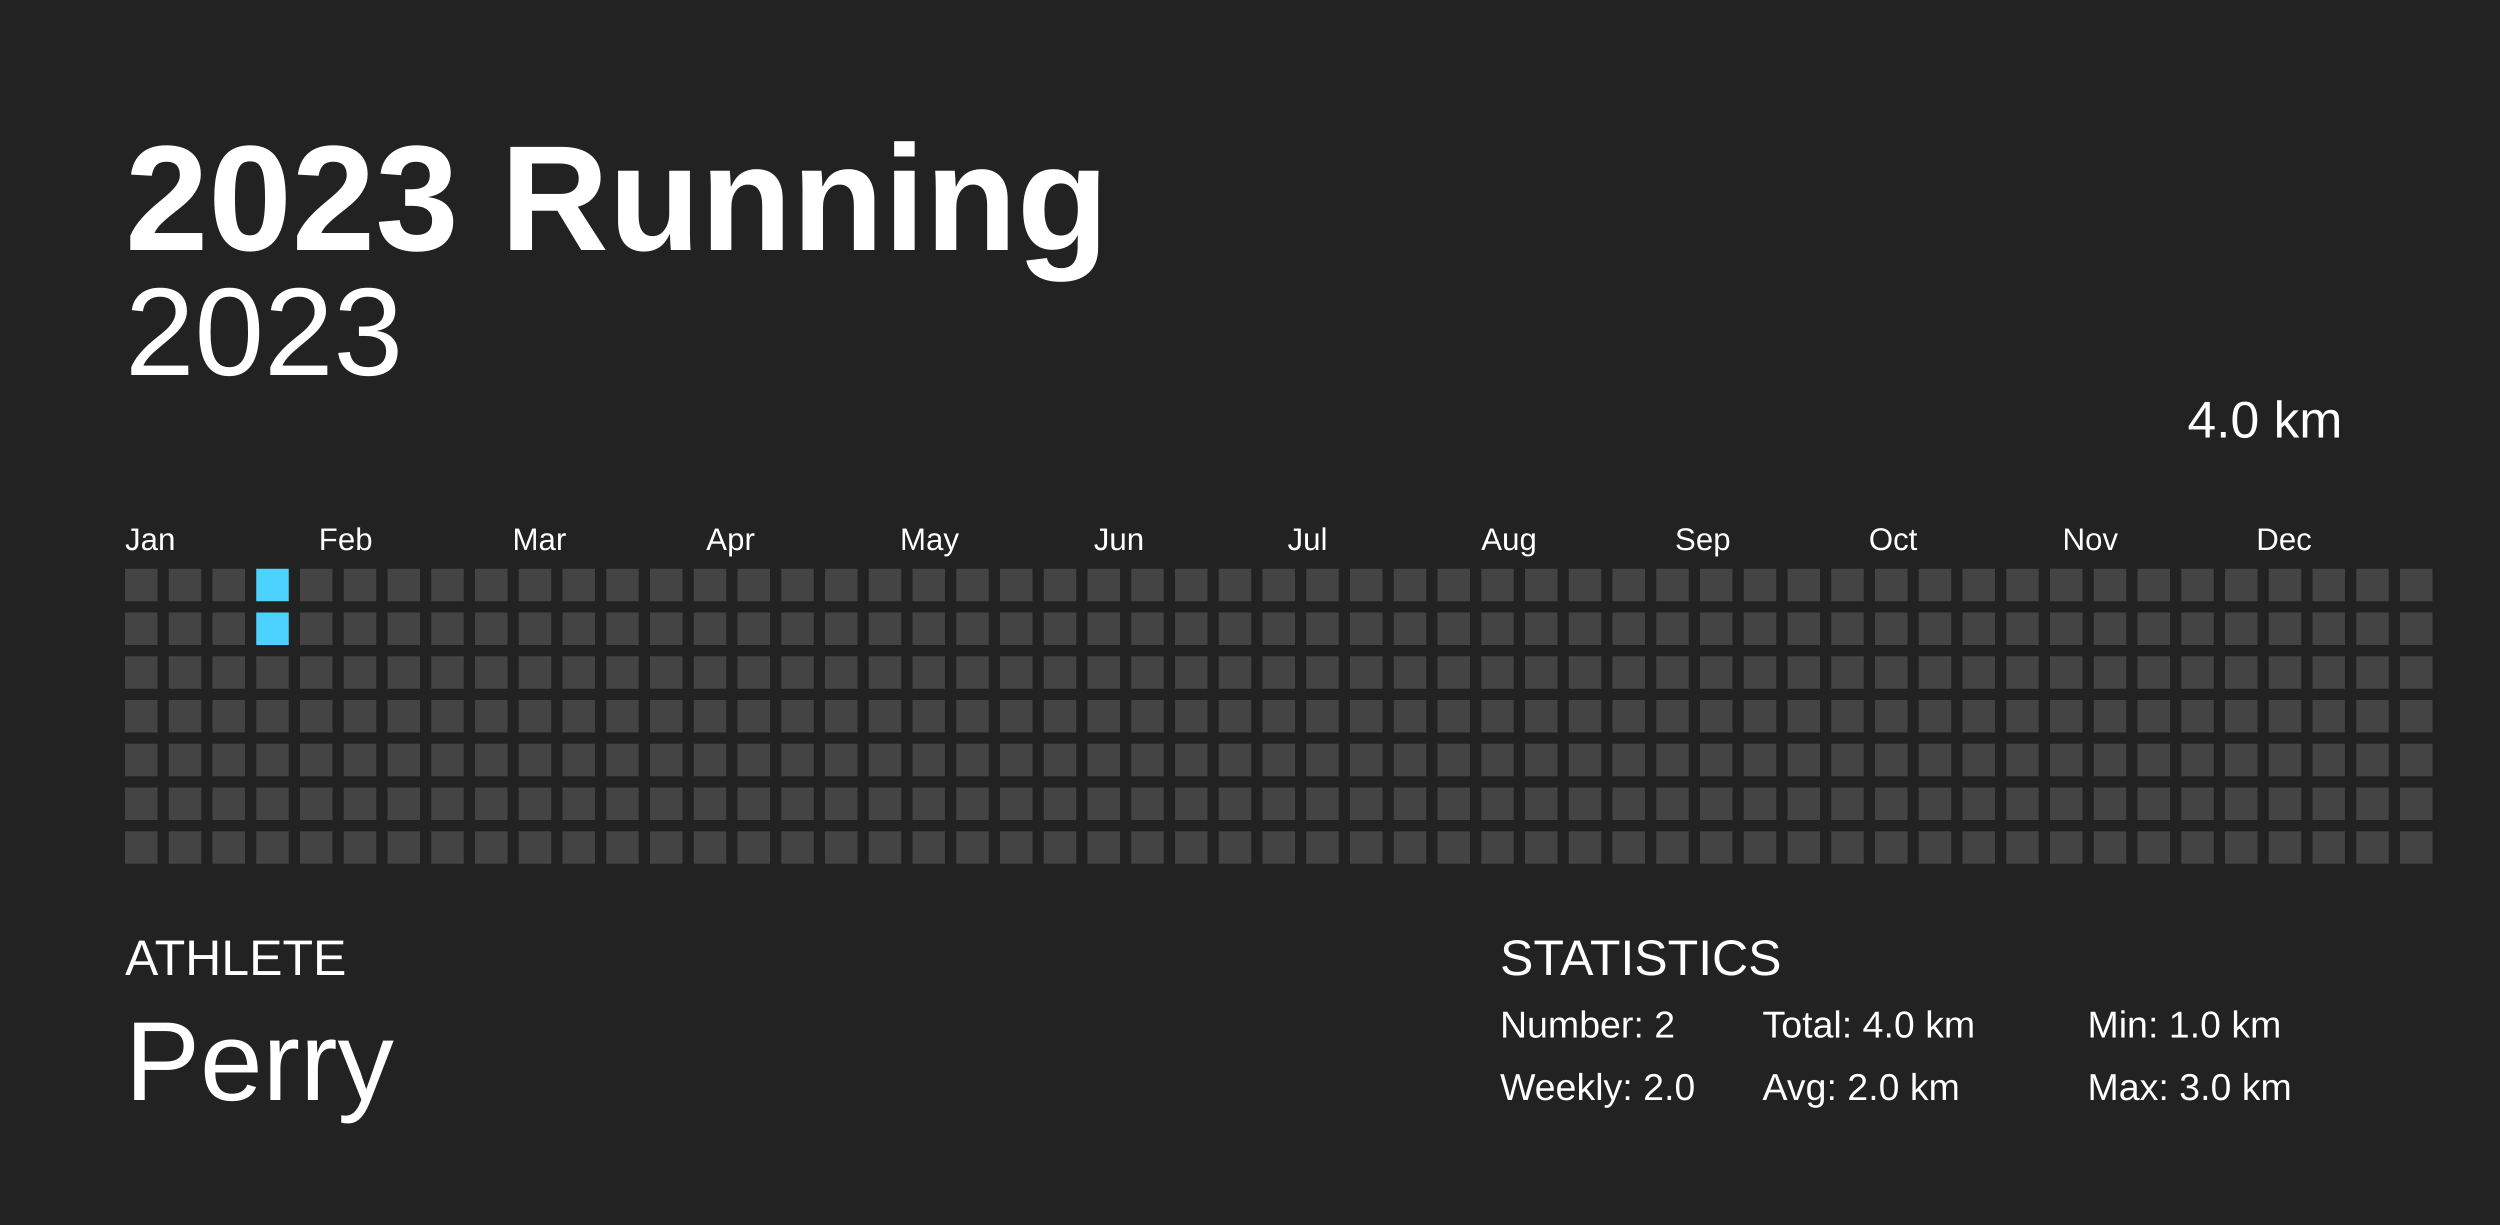
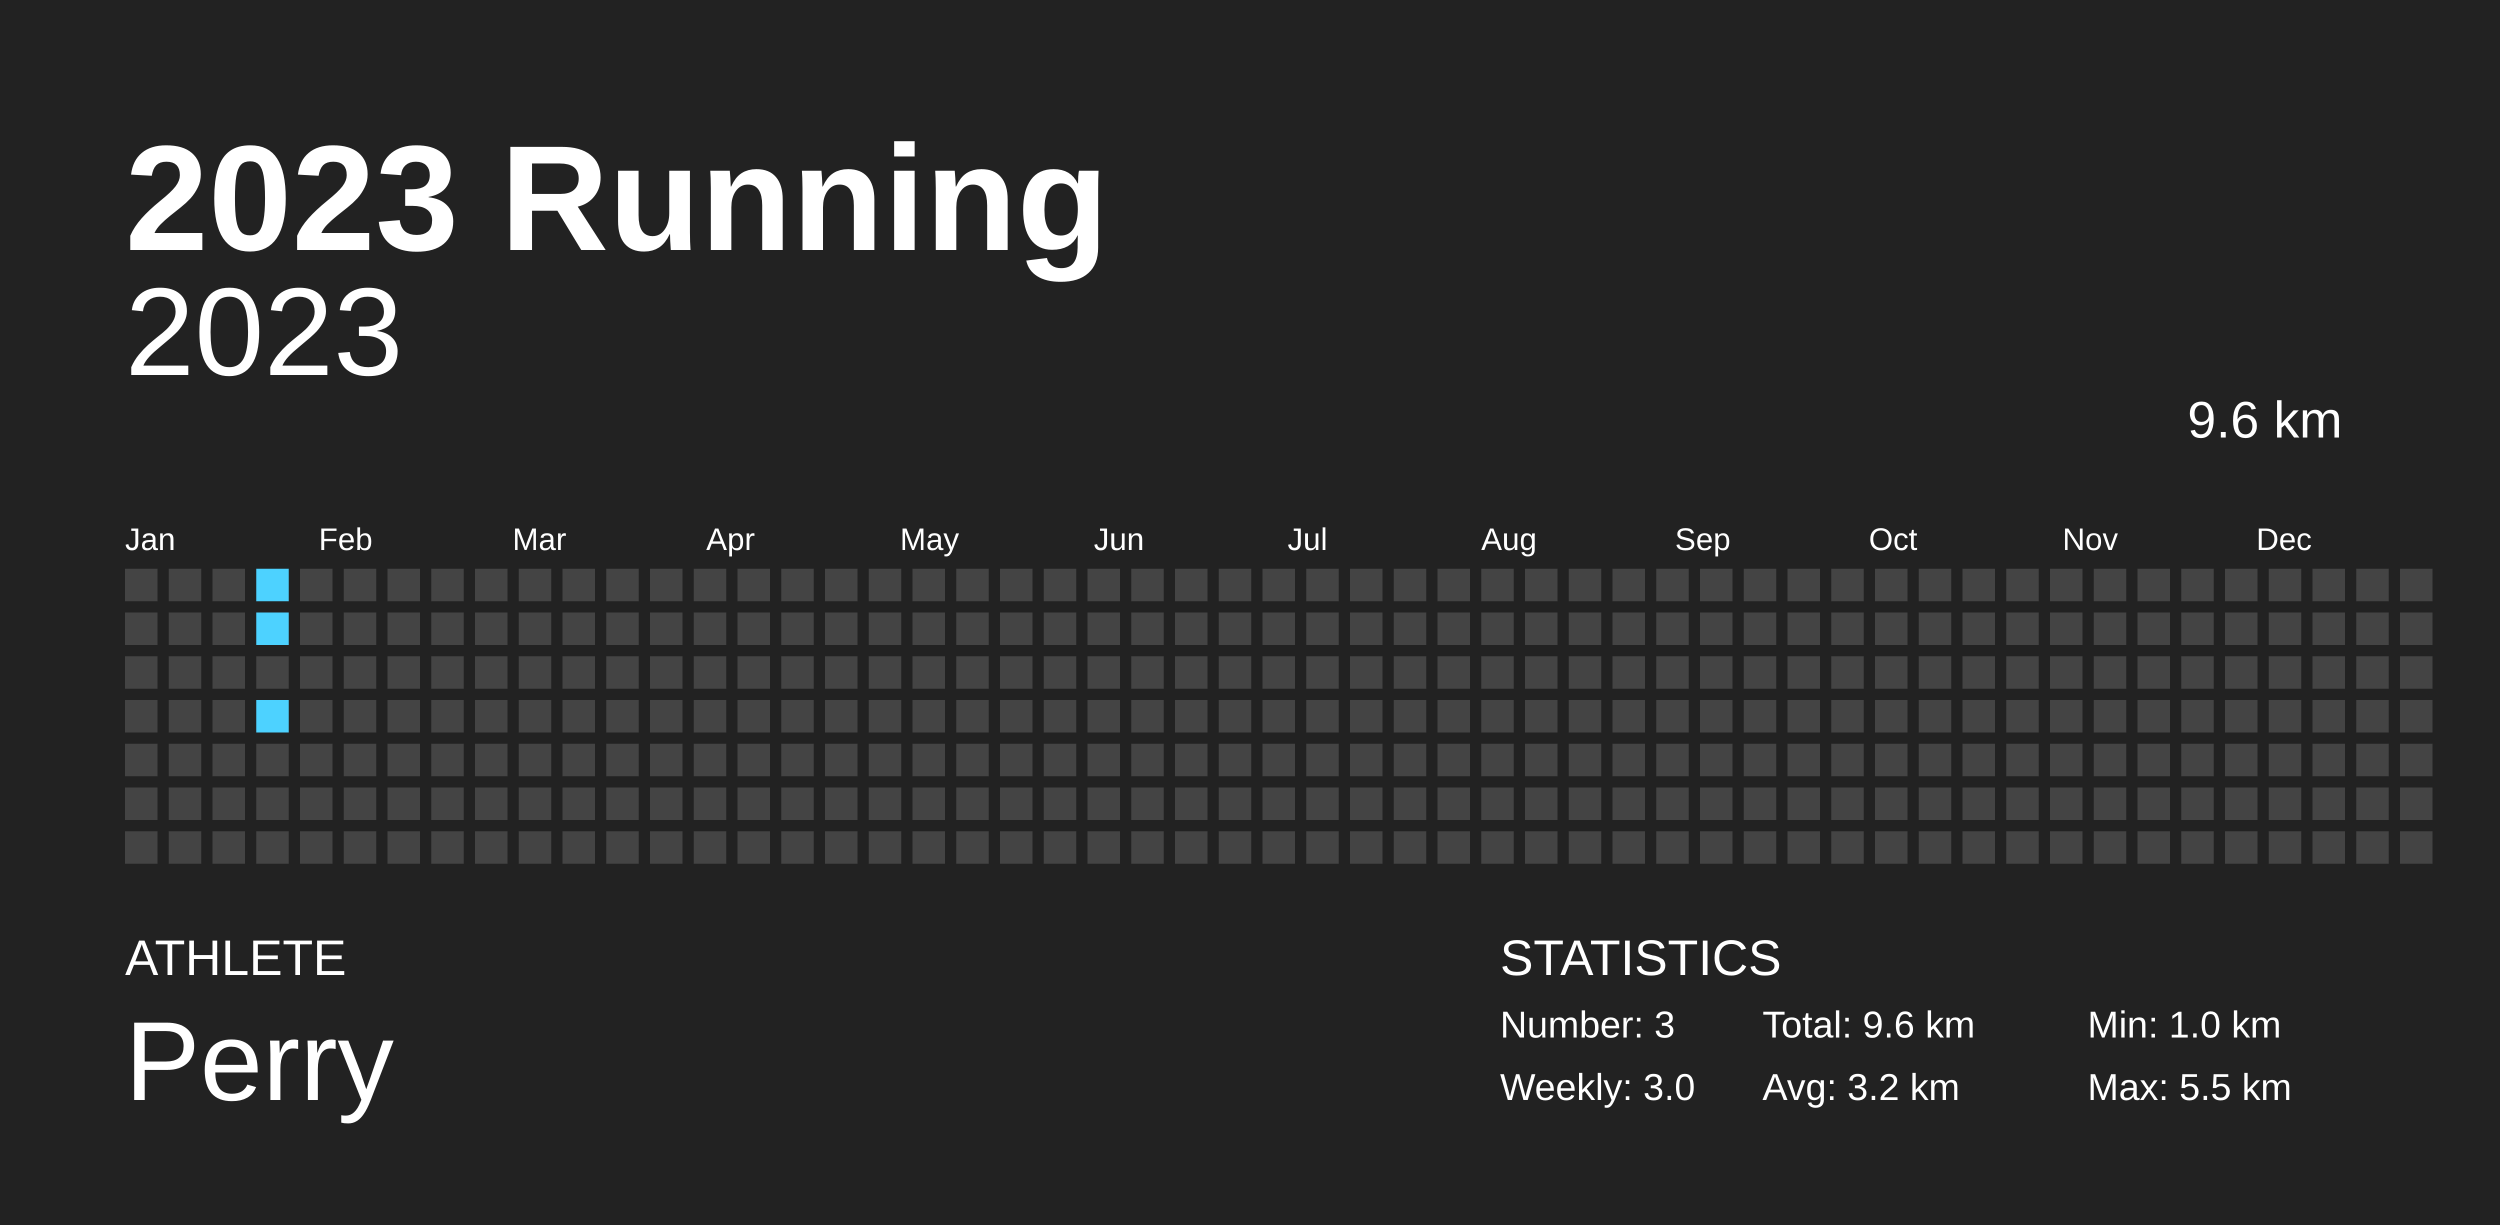
<svg xmlns="http://www.w3.org/2000/svg" baseProfile="full" height="98mm" version="1.1" viewBox="0,0,200,98" width="200mm">
  <defs />
  <rect fill="#222222" height="98" width="200" x="0" y="0" />
  <text fill="#FFFFFF" style="font-size:12px; font-family:Arial; font-weight:bold;" x="10" y="20">2023 Running</text>
  <text fill="#FFFFFF" style="font-size:4px; font-family:Arial" x="10" y="78">ATHLETE</text>
  <text fill="#FFFFFF" style="font-size:9px; font-family:Arial" x="10" y="88">Perry</text>
  <text fill="#FFFFFF" style="font-size:4px; font-family:Arial" x="120" y="78">STATISTICS</text>
-   <text fill="#FFFFFF" style="font-size:3px; font-family:Arial" x="120" y="83">Number: 2</text>
-   <text fill="#FFFFFF" style="font-size:3px; font-family:Arial" x="120" y="88">Weekly: 2.0</text>
-   <text fill="#FFFFFF" style="font-size:3px; font-family:Arial" x="141" y="83">Total: 4.0 km</text>
-   <text fill="#FFFFFF" style="font-size:3px; font-family:Arial" x="141" y="88">Avg: 2.0 km</text>
+   <text fill="#FFFFFF" style="font-size:3px; font-family:Arial" x="120" y="83">Number: 3</text>
+   <text fill="#FFFFFF" style="font-size:3px; font-family:Arial" x="120" y="88">Weekly: 3.0</text>
+   <text fill="#FFFFFF" style="font-size:3px; font-family:Arial" x="141" y="83">Total: 9.6 km</text>
+   <text fill="#FFFFFF" style="font-size:3px; font-family:Arial" x="141" y="88">Avg: 3.2 km</text>
  <text fill="#FFFFFF" style="font-size:3px; font-family:Arial" x="167" y="83">Min: 1.0 km</text>
-   <text fill="#FFFFFF" style="font-size:3px; font-family:Arial" x="167" y="88">Max: 3.0 km</text>
+   <text fill="#FFFFFF" style="font-size:3px; font-family:Arial" x="167" y="88">Max: 5.5 km</text>
  <text alignment-baseline="hanging" fill="#FFFFFF" style="font-size:10.0px; font-family:Arial;" x="10" y="30">2023</text>
-   <text alignment-baseline="hanging" fill="#FFFFFF" style="font-size:4.125px; font-family:Arial;" x="175" y="35">4.0 km</text>
+   <text alignment-baseline="hanging" fill="#FFFFFF" style="font-size:4.125px; font-family:Arial;" x="175" y="35">9.6 km</text>
  <text fill="#FFFFFF" style="font-size:2.5px; font-family:Arial" x="10.0" y="44">Jan</text>
  <text fill="#FFFFFF" style="font-size:2.5px; font-family:Arial" x="25.5" y="44">Feb</text>
  <text fill="#FFFFFF" style="font-size:2.5px; font-family:Arial" x="41.0" y="44">Mar</text>
  <text fill="#FFFFFF" style="font-size:2.5px; font-family:Arial" x="56.5" y="44">Apr</text>
  <text fill="#FFFFFF" style="font-size:2.5px; font-family:Arial" x="72.0" y="44">May</text>
  <text fill="#FFFFFF" style="font-size:2.5px; font-family:Arial" x="87.5" y="44">Jun</text>
  <text fill="#FFFFFF" style="font-size:2.5px; font-family:Arial" x="103.0" y="44">Jul</text>
  <text fill="#FFFFFF" style="font-size:2.5px; font-family:Arial" x="118.5" y="44">Aug</text>
  <text fill="#FFFFFF" style="font-size:2.5px; font-family:Arial" x="134.0" y="44">Sep</text>
  <text fill="#FFFFFF" style="font-size:2.5px; font-family:Arial" x="149.5" y="44">Oct</text>
  <text fill="#FFFFFF" style="font-size:2.5px; font-family:Arial" x="165.0" y="44">Nov</text>
  <text fill="#FFFFFF" style="font-size:2.5px; font-family:Arial" x="180.5" y="44">Dec</text>
  <rect fill="#444444" height="2.6" width="2.6" x="10.0" y="45.5" />
  <rect fill="#444444" height="2.6" width="2.6" x="10.0" y="49.0" />
  <rect fill="#444444" height="2.6" width="2.6" x="10.0" y="52.5" />
  <rect fill="#444444" height="2.6" width="2.6" x="10.0" y="56.0" />
  <rect fill="#444444" height="2.6" width="2.6" x="10.0" y="59.5" />
  <rect fill="#444444" height="2.6" width="2.6" x="10.0" y="63.0" />
  <rect fill="#444444" height="2.6" width="2.6" x="10.0" y="66.5" />
  <rect fill="#444444" height="2.6" width="2.6" x="13.5" y="45.5" />
  <rect fill="#444444" height="2.6" width="2.6" x="13.5" y="49.0" />
  <rect fill="#444444" height="2.6" width="2.6" x="13.5" y="52.5" />
  <rect fill="#444444" height="2.6" width="2.6" x="13.5" y="56.0" />
  <rect fill="#444444" height="2.6" width="2.6" x="13.5" y="59.5" />
  <rect fill="#444444" height="2.6" width="2.6" x="13.5" y="63.0" />
  <rect fill="#444444" height="2.6" width="2.6" x="13.5" y="66.5" />
  <rect fill="#444444" height="2.6" width="2.6" x="17.0" y="45.5" />
  <rect fill="#444444" height="2.6" width="2.6" x="17.0" y="49.0" />
  <rect fill="#444444" height="2.6" width="2.6" x="17.0" y="52.5" />
  <rect fill="#444444" height="2.6" width="2.6" x="17.0" y="56.0" />
  <rect fill="#444444" height="2.6" width="2.6" x="17.0" y="59.5" />
  <rect fill="#444444" height="2.6" width="2.6" x="17.0" y="63.0" />
  <rect fill="#444444" height="2.6" width="2.6" x="17.0" y="66.5" />
  <rect fill="#4dd2ff" height="2.6" width="2.6" x="20.5" y="45.5" />
  <rect fill="#4dd2ff" height="2.6" width="2.6" x="20.5" y="49.0" />
  <rect fill="#444444" height="2.6" width="2.6" x="20.5" y="52.5" />
-   <rect fill="#444444" height="2.6" width="2.6" x="20.5" y="56.0" />
+   <rect fill="#4dd2ff" height="2.6" width="2.6" x="20.5" y="56.0" />
  <rect fill="#444444" height="2.6" width="2.6" x="20.5" y="59.5" />
  <rect fill="#444444" height="2.6" width="2.6" x="20.5" y="63.0" />
  <rect fill="#444444" height="2.6" width="2.6" x="20.5" y="66.5" />
  <rect fill="#444444" height="2.6" width="2.6" x="24.0" y="45.5" />
  <rect fill="#444444" height="2.6" width="2.6" x="24.0" y="49.0" />
  <rect fill="#444444" height="2.6" width="2.6" x="24.0" y="52.5" />
  <rect fill="#444444" height="2.6" width="2.6" x="24.0" y="56.0" />
  <rect fill="#444444" height="2.6" width="2.6" x="24.0" y="59.5" />
  <rect fill="#444444" height="2.6" width="2.6" x="24.0" y="63.0" />
  <rect fill="#444444" height="2.6" width="2.6" x="24.0" y="66.5" />
  <rect fill="#444444" height="2.6" width="2.6" x="27.5" y="45.5" />
  <rect fill="#444444" height="2.6" width="2.6" x="27.5" y="49.0" />
  <rect fill="#444444" height="2.6" width="2.6" x="27.5" y="52.5" />
  <rect fill="#444444" height="2.6" width="2.6" x="27.5" y="56.0" />
  <rect fill="#444444" height="2.6" width="2.6" x="27.5" y="59.5" />
  <rect fill="#444444" height="2.6" width="2.6" x="27.5" y="63.0" />
  <rect fill="#444444" height="2.6" width="2.6" x="27.5" y="66.5" />
  <rect fill="#444444" height="2.6" width="2.6" x="31.0" y="45.5" />
  <rect fill="#444444" height="2.6" width="2.6" x="31.0" y="49.0" />
  <rect fill="#444444" height="2.6" width="2.6" x="31.0" y="52.5" />
  <rect fill="#444444" height="2.6" width="2.6" x="31.0" y="56.0" />
  <rect fill="#444444" height="2.6" width="2.6" x="31.0" y="59.5" />
  <rect fill="#444444" height="2.6" width="2.6" x="31.0" y="63.0" />
  <rect fill="#444444" height="2.6" width="2.6" x="31.0" y="66.5" />
  <rect fill="#444444" height="2.6" width="2.6" x="34.5" y="45.5" />
  <rect fill="#444444" height="2.6" width="2.6" x="34.5" y="49.0" />
  <rect fill="#444444" height="2.6" width="2.6" x="34.5" y="52.5" />
  <rect fill="#444444" height="2.6" width="2.6" x="34.5" y="56.0" />
  <rect fill="#444444" height="2.6" width="2.6" x="34.5" y="59.5" />
  <rect fill="#444444" height="2.6" width="2.6" x="34.5" y="63.0" />
  <rect fill="#444444" height="2.6" width="2.6" x="34.5" y="66.5" />
  <rect fill="#444444" height="2.6" width="2.6" x="38.0" y="45.5" />
  <rect fill="#444444" height="2.6" width="2.6" x="38.0" y="49.0" />
  <rect fill="#444444" height="2.6" width="2.6" x="38.0" y="52.5" />
  <rect fill="#444444" height="2.6" width="2.6" x="38.0" y="56.0" />
  <rect fill="#444444" height="2.6" width="2.6" x="38.0" y="59.5" />
  <rect fill="#444444" height="2.6" width="2.6" x="38.0" y="63.0" />
  <rect fill="#444444" height="2.6" width="2.6" x="38.0" y="66.5" />
  <rect fill="#444444" height="2.6" width="2.6" x="41.5" y="45.5" />
  <rect fill="#444444" height="2.6" width="2.6" x="41.5" y="49.0" />
  <rect fill="#444444" height="2.6" width="2.6" x="41.5" y="52.5" />
  <rect fill="#444444" height="2.6" width="2.6" x="41.5" y="56.0" />
  <rect fill="#444444" height="2.6" width="2.6" x="41.5" y="59.5" />
  <rect fill="#444444" height="2.6" width="2.6" x="41.5" y="63.0" />
  <rect fill="#444444" height="2.6" width="2.6" x="41.5" y="66.5" />
  <rect fill="#444444" height="2.6" width="2.6" x="45.0" y="45.5" />
  <rect fill="#444444" height="2.6" width="2.6" x="45.0" y="49.0" />
  <rect fill="#444444" height="2.6" width="2.6" x="45.0" y="52.5" />
  <rect fill="#444444" height="2.6" width="2.6" x="45.0" y="56.0" />
  <rect fill="#444444" height="2.6" width="2.6" x="45.0" y="59.5" />
  <rect fill="#444444" height="2.6" width="2.6" x="45.0" y="63.0" />
  <rect fill="#444444" height="2.6" width="2.6" x="45.0" y="66.5" />
  <rect fill="#444444" height="2.6" width="2.6" x="48.5" y="45.5" />
  <rect fill="#444444" height="2.6" width="2.6" x="48.5" y="49.0" />
  <rect fill="#444444" height="2.6" width="2.6" x="48.5" y="52.5" />
  <rect fill="#444444" height="2.6" width="2.6" x="48.5" y="56.0" />
  <rect fill="#444444" height="2.6" width="2.6" x="48.5" y="59.5" />
  <rect fill="#444444" height="2.6" width="2.6" x="48.5" y="63.0" />
  <rect fill="#444444" height="2.6" width="2.6" x="48.5" y="66.5" />
  <rect fill="#444444" height="2.6" width="2.6" x="52.0" y="45.5" />
  <rect fill="#444444" height="2.6" width="2.6" x="52.0" y="49.0" />
  <rect fill="#444444" height="2.6" width="2.6" x="52.0" y="52.5" />
  <rect fill="#444444" height="2.6" width="2.6" x="52.0" y="56.0" />
  <rect fill="#444444" height="2.6" width="2.6" x="52.0" y="59.5" />
  <rect fill="#444444" height="2.6" width="2.6" x="52.0" y="63.0" />
  <rect fill="#444444" height="2.6" width="2.6" x="52.0" y="66.5" />
  <rect fill="#444444" height="2.6" width="2.6" x="55.5" y="45.5" />
  <rect fill="#444444" height="2.6" width="2.6" x="55.5" y="49.0" />
  <rect fill="#444444" height="2.6" width="2.6" x="55.5" y="52.5" />
  <rect fill="#444444" height="2.6" width="2.6" x="55.5" y="56.0" />
  <rect fill="#444444" height="2.6" width="2.6" x="55.5" y="59.5" />
  <rect fill="#444444" height="2.6" width="2.6" x="55.5" y="63.0" />
  <rect fill="#444444" height="2.6" width="2.6" x="55.5" y="66.5" />
  <rect fill="#444444" height="2.6" width="2.6" x="59.0" y="45.5" />
  <rect fill="#444444" height="2.6" width="2.6" x="59.0" y="49.0" />
  <rect fill="#444444" height="2.6" width="2.6" x="59.0" y="52.5" />
  <rect fill="#444444" height="2.6" width="2.6" x="59.0" y="56.0" />
  <rect fill="#444444" height="2.6" width="2.6" x="59.0" y="59.5" />
  <rect fill="#444444" height="2.6" width="2.6" x="59.0" y="63.0" />
  <rect fill="#444444" height="2.6" width="2.6" x="59.0" y="66.5" />
  <rect fill="#444444" height="2.6" width="2.6" x="62.5" y="45.5" />
  <rect fill="#444444" height="2.6" width="2.6" x="62.5" y="49.0" />
  <rect fill="#444444" height="2.6" width="2.6" x="62.5" y="52.5" />
  <rect fill="#444444" height="2.6" width="2.6" x="62.5" y="56.0" />
  <rect fill="#444444" height="2.6" width="2.6" x="62.5" y="59.5" />
  <rect fill="#444444" height="2.6" width="2.6" x="62.5" y="63.0" />
  <rect fill="#444444" height="2.6" width="2.6" x="62.5" y="66.5" />
  <rect fill="#444444" height="2.6" width="2.6" x="66.0" y="45.5" />
  <rect fill="#444444" height="2.6" width="2.6" x="66.0" y="49.0" />
  <rect fill="#444444" height="2.6" width="2.6" x="66.0" y="52.5" />
  <rect fill="#444444" height="2.6" width="2.6" x="66.0" y="56.0" />
  <rect fill="#444444" height="2.6" width="2.6" x="66.0" y="59.5" />
  <rect fill="#444444" height="2.6" width="2.6" x="66.0" y="63.0" />
  <rect fill="#444444" height="2.6" width="2.6" x="66.0" y="66.5" />
  <rect fill="#444444" height="2.6" width="2.6" x="69.5" y="45.5" />
  <rect fill="#444444" height="2.6" width="2.6" x="69.5" y="49.0" />
  <rect fill="#444444" height="2.6" width="2.6" x="69.5" y="52.5" />
  <rect fill="#444444" height="2.6" width="2.6" x="69.5" y="56.0" />
  <rect fill="#444444" height="2.6" width="2.6" x="69.5" y="59.5" />
  <rect fill="#444444" height="2.6" width="2.6" x="69.5" y="63.0" />
  <rect fill="#444444" height="2.6" width="2.6" x="69.5" y="66.5" />
  <rect fill="#444444" height="2.6" width="2.6" x="73.0" y="45.5" />
  <rect fill="#444444" height="2.6" width="2.6" x="73.0" y="49.0" />
  <rect fill="#444444" height="2.6" width="2.6" x="73.0" y="52.5" />
  <rect fill="#444444" height="2.6" width="2.6" x="73.0" y="56.0" />
  <rect fill="#444444" height="2.6" width="2.6" x="73.0" y="59.5" />
  <rect fill="#444444" height="2.6" width="2.6" x="73.0" y="63.0" />
  <rect fill="#444444" height="2.6" width="2.6" x="73.0" y="66.5" />
  <rect fill="#444444" height="2.6" width="2.6" x="76.5" y="45.5" />
  <rect fill="#444444" height="2.6" width="2.6" x="76.5" y="49.0" />
  <rect fill="#444444" height="2.6" width="2.6" x="76.5" y="52.5" />
  <rect fill="#444444" height="2.6" width="2.6" x="76.5" y="56.0" />
  <rect fill="#444444" height="2.6" width="2.6" x="76.5" y="59.5" />
  <rect fill="#444444" height="2.6" width="2.6" x="76.5" y="63.0" />
  <rect fill="#444444" height="2.6" width="2.6" x="76.5" y="66.5" />
  <rect fill="#444444" height="2.6" width="2.6" x="80.0" y="45.5" />
  <rect fill="#444444" height="2.6" width="2.6" x="80.0" y="49.0" />
  <rect fill="#444444" height="2.6" width="2.6" x="80.0" y="52.5" />
  <rect fill="#444444" height="2.6" width="2.6" x="80.0" y="56.0" />
  <rect fill="#444444" height="2.6" width="2.6" x="80.0" y="59.5" />
  <rect fill="#444444" height="2.6" width="2.6" x="80.0" y="63.0" />
  <rect fill="#444444" height="2.6" width="2.6" x="80.0" y="66.5" />
  <rect fill="#444444" height="2.6" width="2.6" x="83.5" y="45.5" />
  <rect fill="#444444" height="2.6" width="2.6" x="83.5" y="49.0" />
  <rect fill="#444444" height="2.6" width="2.6" x="83.5" y="52.5" />
  <rect fill="#444444" height="2.6" width="2.6" x="83.5" y="56.0" />
  <rect fill="#444444" height="2.6" width="2.6" x="83.5" y="59.5" />
  <rect fill="#444444" height="2.6" width="2.6" x="83.5" y="63.0" />
  <rect fill="#444444" height="2.6" width="2.6" x="83.5" y="66.5" />
  <rect fill="#444444" height="2.6" width="2.6" x="87.0" y="45.5" />
  <rect fill="#444444" height="2.6" width="2.6" x="87.0" y="49.0" />
  <rect fill="#444444" height="2.6" width="2.6" x="87.0" y="52.5" />
  <rect fill="#444444" height="2.6" width="2.6" x="87.0" y="56.0" />
  <rect fill="#444444" height="2.6" width="2.6" x="87.0" y="59.5" />
  <rect fill="#444444" height="2.6" width="2.6" x="87.0" y="63.0" />
  <rect fill="#444444" height="2.6" width="2.6" x="87.0" y="66.5" />
  <rect fill="#444444" height="2.6" width="2.6" x="90.5" y="45.5" />
  <rect fill="#444444" height="2.6" width="2.6" x="90.5" y="49.0" />
  <rect fill="#444444" height="2.6" width="2.6" x="90.5" y="52.5" />
  <rect fill="#444444" height="2.6" width="2.6" x="90.5" y="56.0" />
  <rect fill="#444444" height="2.6" width="2.6" x="90.5" y="59.5" />
  <rect fill="#444444" height="2.6" width="2.6" x="90.5" y="63.0" />
  <rect fill="#444444" height="2.6" width="2.6" x="90.5" y="66.5" />
  <rect fill="#444444" height="2.6" width="2.6" x="94.0" y="45.5" />
  <rect fill="#444444" height="2.6" width="2.6" x="94.0" y="49.0" />
  <rect fill="#444444" height="2.6" width="2.6" x="94.0" y="52.5" />
  <rect fill="#444444" height="2.6" width="2.6" x="94.0" y="56.0" />
  <rect fill="#444444" height="2.6" width="2.6" x="94.0" y="59.5" />
  <rect fill="#444444" height="2.6" width="2.6" x="94.0" y="63.0" />
  <rect fill="#444444" height="2.6" width="2.6" x="94.0" y="66.5" />
  <rect fill="#444444" height="2.6" width="2.6" x="97.5" y="45.5" />
  <rect fill="#444444" height="2.6" width="2.6" x="97.5" y="49.0" />
  <rect fill="#444444" height="2.6" width="2.6" x="97.5" y="52.5" />
  <rect fill="#444444" height="2.6" width="2.6" x="97.5" y="56.0" />
  <rect fill="#444444" height="2.6" width="2.6" x="97.5" y="59.5" />
  <rect fill="#444444" height="2.6" width="2.6" x="97.5" y="63.0" />
  <rect fill="#444444" height="2.6" width="2.6" x="97.5" y="66.5" />
  <rect fill="#444444" height="2.6" width="2.6" x="101.0" y="45.5" />
  <rect fill="#444444" height="2.6" width="2.6" x="101.0" y="49.0" />
  <rect fill="#444444" height="2.6" width="2.6" x="101.0" y="52.5" />
  <rect fill="#444444" height="2.6" width="2.6" x="101.0" y="56.0" />
  <rect fill="#444444" height="2.6" width="2.6" x="101.0" y="59.5" />
  <rect fill="#444444" height="2.6" width="2.6" x="101.0" y="63.0" />
  <rect fill="#444444" height="2.6" width="2.6" x="101.0" y="66.5" />
  <rect fill="#444444" height="2.6" width="2.6" x="104.5" y="45.5" />
  <rect fill="#444444" height="2.6" width="2.6" x="104.5" y="49.0" />
  <rect fill="#444444" height="2.6" width="2.6" x="104.5" y="52.5" />
  <rect fill="#444444" height="2.6" width="2.6" x="104.5" y="56.0" />
  <rect fill="#444444" height="2.6" width="2.6" x="104.5" y="59.5" />
  <rect fill="#444444" height="2.6" width="2.6" x="104.5" y="63.0" />
  <rect fill="#444444" height="2.6" width="2.6" x="104.5" y="66.5" />
  <rect fill="#444444" height="2.6" width="2.6" x="108.0" y="45.5" />
  <rect fill="#444444" height="2.6" width="2.6" x="108.0" y="49.0" />
  <rect fill="#444444" height="2.6" width="2.6" x="108.0" y="52.5" />
  <rect fill="#444444" height="2.6" width="2.6" x="108.0" y="56.0" />
  <rect fill="#444444" height="2.6" width="2.6" x="108.0" y="59.5" />
  <rect fill="#444444" height="2.6" width="2.6" x="108.0" y="63.0" />
  <rect fill="#444444" height="2.6" width="2.6" x="108.0" y="66.5" />
  <rect fill="#444444" height="2.6" width="2.6" x="111.5" y="45.5" />
  <rect fill="#444444" height="2.6" width="2.6" x="111.5" y="49.0" />
  <rect fill="#444444" height="2.6" width="2.6" x="111.5" y="52.5" />
  <rect fill="#444444" height="2.6" width="2.6" x="111.5" y="56.0" />
  <rect fill="#444444" height="2.6" width="2.6" x="111.5" y="59.5" />
  <rect fill="#444444" height="2.6" width="2.6" x="111.5" y="63.0" />
  <rect fill="#444444" height="2.6" width="2.6" x="111.5" y="66.5" />
  <rect fill="#444444" height="2.6" width="2.6" x="115.0" y="45.5" />
  <rect fill="#444444" height="2.6" width="2.6" x="115.0" y="49.0" />
  <rect fill="#444444" height="2.6" width="2.6" x="115.0" y="52.5" />
  <rect fill="#444444" height="2.6" width="2.6" x="115.0" y="56.0" />
  <rect fill="#444444" height="2.6" width="2.6" x="115.0" y="59.5" />
  <rect fill="#444444" height="2.6" width="2.6" x="115.0" y="63.0" />
  <rect fill="#444444" height="2.6" width="2.6" x="115.0" y="66.5" />
  <rect fill="#444444" height="2.6" width="2.6" x="118.5" y="45.5" />
  <rect fill="#444444" height="2.6" width="2.6" x="118.5" y="49.0" />
  <rect fill="#444444" height="2.6" width="2.6" x="118.5" y="52.5" />
  <rect fill="#444444" height="2.6" width="2.6" x="118.5" y="56.0" />
  <rect fill="#444444" height="2.6" width="2.6" x="118.5" y="59.5" />
  <rect fill="#444444" height="2.6" width="2.6" x="118.5" y="63.0" />
  <rect fill="#444444" height="2.6" width="2.6" x="118.5" y="66.5" />
  <rect fill="#444444" height="2.6" width="2.6" x="122.0" y="45.5" />
  <rect fill="#444444" height="2.6" width="2.6" x="122.0" y="49.0" />
  <rect fill="#444444" height="2.6" width="2.6" x="122.0" y="52.5" />
  <rect fill="#444444" height="2.6" width="2.6" x="122.0" y="56.0" />
  <rect fill="#444444" height="2.6" width="2.6" x="122.0" y="59.5" />
  <rect fill="#444444" height="2.6" width="2.6" x="122.0" y="63.0" />
  <rect fill="#444444" height="2.6" width="2.6" x="122.0" y="66.5" />
  <rect fill="#444444" height="2.6" width="2.6" x="125.5" y="45.5" />
  <rect fill="#444444" height="2.6" width="2.6" x="125.5" y="49.0" />
  <rect fill="#444444" height="2.6" width="2.6" x="125.5" y="52.5" />
  <rect fill="#444444" height="2.6" width="2.6" x="125.5" y="56.0" />
  <rect fill="#444444" height="2.6" width="2.6" x="125.5" y="59.5" />
  <rect fill="#444444" height="2.6" width="2.6" x="125.5" y="63.0" />
  <rect fill="#444444" height="2.6" width="2.6" x="125.5" y="66.5" />
  <rect fill="#444444" height="2.6" width="2.6" x="129.0" y="45.5" />
  <rect fill="#444444" height="2.6" width="2.6" x="129.0" y="49.0" />
  <rect fill="#444444" height="2.6" width="2.6" x="129.0" y="52.5" />
  <rect fill="#444444" height="2.6" width="2.6" x="129.0" y="56.0" />
  <rect fill="#444444" height="2.6" width="2.6" x="129.0" y="59.5" />
  <rect fill="#444444" height="2.6" width="2.6" x="129.0" y="63.0" />
  <rect fill="#444444" height="2.6" width="2.6" x="129.0" y="66.5" />
  <rect fill="#444444" height="2.6" width="2.6" x="132.5" y="45.5" />
  <rect fill="#444444" height="2.6" width="2.6" x="132.5" y="49.0" />
  <rect fill="#444444" height="2.6" width="2.6" x="132.5" y="52.5" />
  <rect fill="#444444" height="2.6" width="2.6" x="132.5" y="56.0" />
  <rect fill="#444444" height="2.6" width="2.6" x="132.5" y="59.5" />
  <rect fill="#444444" height="2.6" width="2.6" x="132.5" y="63.0" />
  <rect fill="#444444" height="2.6" width="2.6" x="132.5" y="66.5" />
  <rect fill="#444444" height="2.6" width="2.6" x="136.0" y="45.5" />
  <rect fill="#444444" height="2.6" width="2.6" x="136.0" y="49.0" />
  <rect fill="#444444" height="2.6" width="2.6" x="136.0" y="52.5" />
  <rect fill="#444444" height="2.6" width="2.6" x="136.0" y="56.0" />
  <rect fill="#444444" height="2.6" width="2.6" x="136.0" y="59.5" />
  <rect fill="#444444" height="2.6" width="2.6" x="136.0" y="63.0" />
  <rect fill="#444444" height="2.6" width="2.6" x="136.0" y="66.5" />
  <rect fill="#444444" height="2.6" width="2.6" x="139.5" y="45.5" />
  <rect fill="#444444" height="2.6" width="2.6" x="139.5" y="49.0" />
  <rect fill="#444444" height="2.6" width="2.6" x="139.5" y="52.5" />
  <rect fill="#444444" height="2.6" width="2.6" x="139.5" y="56.0" />
  <rect fill="#444444" height="2.6" width="2.6" x="139.5" y="59.5" />
  <rect fill="#444444" height="2.6" width="2.6" x="139.5" y="63.0" />
  <rect fill="#444444" height="2.6" width="2.6" x="139.5" y="66.5" />
  <rect fill="#444444" height="2.6" width="2.6" x="143.0" y="45.5" />
  <rect fill="#444444" height="2.6" width="2.6" x="143.0" y="49.0" />
  <rect fill="#444444" height="2.6" width="2.6" x="143.0" y="52.5" />
  <rect fill="#444444" height="2.6" width="2.6" x="143.0" y="56.0" />
  <rect fill="#444444" height="2.6" width="2.6" x="143.0" y="59.5" />
  <rect fill="#444444" height="2.6" width="2.6" x="143.0" y="63.0" />
  <rect fill="#444444" height="2.6" width="2.6" x="143.0" y="66.5" />
  <rect fill="#444444" height="2.6" width="2.6" x="146.5" y="45.5" />
  <rect fill="#444444" height="2.6" width="2.6" x="146.5" y="49.0" />
  <rect fill="#444444" height="2.6" width="2.6" x="146.5" y="52.5" />
  <rect fill="#444444" height="2.6" width="2.6" x="146.5" y="56.0" />
  <rect fill="#444444" height="2.6" width="2.6" x="146.5" y="59.5" />
  <rect fill="#444444" height="2.6" width="2.6" x="146.5" y="63.0" />
  <rect fill="#444444" height="2.6" width="2.6" x="146.5" y="66.5" />
  <rect fill="#444444" height="2.6" width="2.6" x="150.0" y="45.5" />
  <rect fill="#444444" height="2.6" width="2.6" x="150.0" y="49.0" />
  <rect fill="#444444" height="2.6" width="2.6" x="150.0" y="52.5" />
  <rect fill="#444444" height="2.6" width="2.6" x="150.0" y="56.0" />
  <rect fill="#444444" height="2.6" width="2.6" x="150.0" y="59.5" />
  <rect fill="#444444" height="2.6" width="2.6" x="150.0" y="63.0" />
  <rect fill="#444444" height="2.6" width="2.6" x="150.0" y="66.5" />
  <rect fill="#444444" height="2.6" width="2.6" x="153.5" y="45.5" />
  <rect fill="#444444" height="2.6" width="2.6" x="153.5" y="49.0" />
  <rect fill="#444444" height="2.6" width="2.6" x="153.5" y="52.5" />
  <rect fill="#444444" height="2.6" width="2.6" x="153.5" y="56.0" />
  <rect fill="#444444" height="2.6" width="2.6" x="153.5" y="59.5" />
  <rect fill="#444444" height="2.6" width="2.6" x="153.5" y="63.0" />
  <rect fill="#444444" height="2.6" width="2.6" x="153.5" y="66.5" />
  <rect fill="#444444" height="2.6" width="2.6" x="157.0" y="45.5" />
  <rect fill="#444444" height="2.6" width="2.6" x="157.0" y="49.0" />
  <rect fill="#444444" height="2.6" width="2.6" x="157.0" y="52.5" />
  <rect fill="#444444" height="2.6" width="2.6" x="157.0" y="56.0" />
  <rect fill="#444444" height="2.6" width="2.6" x="157.0" y="59.5" />
  <rect fill="#444444" height="2.6" width="2.6" x="157.0" y="63.0" />
  <rect fill="#444444" height="2.6" width="2.6" x="157.0" y="66.5" />
  <rect fill="#444444" height="2.6" width="2.6" x="160.5" y="45.5" />
  <rect fill="#444444" height="2.6" width="2.6" x="160.5" y="49.0" />
  <rect fill="#444444" height="2.6" width="2.6" x="160.5" y="52.5" />
  <rect fill="#444444" height="2.6" width="2.6" x="160.5" y="56.0" />
  <rect fill="#444444" height="2.6" width="2.6" x="160.5" y="59.5" />
  <rect fill="#444444" height="2.6" width="2.6" x="160.5" y="63.0" />
  <rect fill="#444444" height="2.6" width="2.6" x="160.5" y="66.5" />
  <rect fill="#444444" height="2.6" width="2.6" x="164.0" y="45.5" />
  <rect fill="#444444" height="2.6" width="2.6" x="164.0" y="49.0" />
  <rect fill="#444444" height="2.6" width="2.6" x="164.0" y="52.5" />
  <rect fill="#444444" height="2.6" width="2.6" x="164.0" y="56.0" />
  <rect fill="#444444" height="2.6" width="2.6" x="164.0" y="59.5" />
  <rect fill="#444444" height="2.6" width="2.6" x="164.0" y="63.0" />
  <rect fill="#444444" height="2.6" width="2.6" x="164.0" y="66.5" />
  <rect fill="#444444" height="2.6" width="2.6" x="167.5" y="45.5" />
  <rect fill="#444444" height="2.6" width="2.6" x="167.5" y="49.0" />
  <rect fill="#444444" height="2.6" width="2.6" x="167.5" y="52.5" />
  <rect fill="#444444" height="2.6" width="2.6" x="167.5" y="56.0" />
  <rect fill="#444444" height="2.6" width="2.6" x="167.5" y="59.5" />
  <rect fill="#444444" height="2.6" width="2.6" x="167.5" y="63.0" />
  <rect fill="#444444" height="2.6" width="2.6" x="167.5" y="66.5" />
  <rect fill="#444444" height="2.6" width="2.6" x="171.0" y="45.5" />
  <rect fill="#444444" height="2.6" width="2.6" x="171.0" y="49.0" />
  <rect fill="#444444" height="2.6" width="2.6" x="171.0" y="52.5" />
  <rect fill="#444444" height="2.6" width="2.6" x="171.0" y="56.0" />
  <rect fill="#444444" height="2.6" width="2.6" x="171.0" y="59.5" />
  <rect fill="#444444" height="2.6" width="2.6" x="171.0" y="63.0" />
  <rect fill="#444444" height="2.6" width="2.6" x="171.0" y="66.5" />
  <rect fill="#444444" height="2.6" width="2.6" x="174.5" y="45.5" />
  <rect fill="#444444" height="2.6" width="2.6" x="174.5" y="49.0" />
  <rect fill="#444444" height="2.6" width="2.6" x="174.5" y="52.5" />
  <rect fill="#444444" height="2.6" width="2.6" x="174.5" y="56.0" />
  <rect fill="#444444" height="2.6" width="2.6" x="174.5" y="59.5" />
  <rect fill="#444444" height="2.6" width="2.6" x="174.5" y="63.0" />
  <rect fill="#444444" height="2.6" width="2.6" x="174.5" y="66.5" />
  <rect fill="#444444" height="2.6" width="2.6" x="178.0" y="45.5" />
  <rect fill="#444444" height="2.6" width="2.6" x="178.0" y="49.0" />
  <rect fill="#444444" height="2.6" width="2.6" x="178.0" y="52.5" />
  <rect fill="#444444" height="2.6" width="2.6" x="178.0" y="56.0" />
  <rect fill="#444444" height="2.6" width="2.6" x="178.0" y="59.5" />
  <rect fill="#444444" height="2.6" width="2.6" x="178.0" y="63.0" />
  <rect fill="#444444" height="2.6" width="2.6" x="178.0" y="66.5" />
  <rect fill="#444444" height="2.6" width="2.6" x="181.5" y="45.5" />
  <rect fill="#444444" height="2.6" width="2.6" x="181.5" y="49.0" />
  <rect fill="#444444" height="2.6" width="2.6" x="181.5" y="52.5" />
  <rect fill="#444444" height="2.6" width="2.6" x="181.5" y="56.0" />
  <rect fill="#444444" height="2.6" width="2.6" x="181.5" y="59.5" />
  <rect fill="#444444" height="2.6" width="2.6" x="181.5" y="63.0" />
  <rect fill="#444444" height="2.6" width="2.6" x="181.5" y="66.5" />
  <rect fill="#444444" height="2.6" width="2.6" x="185.0" y="45.5" />
  <rect fill="#444444" height="2.6" width="2.6" x="185.0" y="49.0" />
  <rect fill="#444444" height="2.6" width="2.6" x="185.0" y="52.5" />
  <rect fill="#444444" height="2.6" width="2.6" x="185.0" y="56.0" />
  <rect fill="#444444" height="2.6" width="2.6" x="185.0" y="59.5" />
  <rect fill="#444444" height="2.6" width="2.6" x="185.0" y="63.0" />
  <rect fill="#444444" height="2.6" width="2.6" x="185.0" y="66.5" />
  <rect fill="#444444" height="2.6" width="2.6" x="188.5" y="45.5" />
  <rect fill="#444444" height="2.6" width="2.6" x="188.5" y="49.0" />
  <rect fill="#444444" height="2.6" width="2.6" x="188.5" y="52.5" />
  <rect fill="#444444" height="2.6" width="2.6" x="188.5" y="56.0" />
  <rect fill="#444444" height="2.6" width="2.6" x="188.5" y="59.5" />
  <rect fill="#444444" height="2.6" width="2.6" x="188.5" y="63.0" />
  <rect fill="#444444" height="2.6" width="2.6" x="188.5" y="66.5" />
  <rect fill="#444444" height="2.6" width="2.6" x="192.0" y="45.5" />
  <rect fill="#444444" height="2.6" width="2.6" x="192.0" y="49.0" />
  <rect fill="#444444" height="2.6" width="2.6" x="192.0" y="52.5" />
  <rect fill="#444444" height="2.6" width="2.6" x="192.0" y="56.0" />
  <rect fill="#444444" height="2.6" width="2.6" x="192.0" y="59.5" />
  <rect fill="#444444" height="2.6" width="2.6" x="192.0" y="63.0" />
  <rect fill="#444444" height="2.6" width="2.6" x="192.0" y="66.5" />
</svg>
